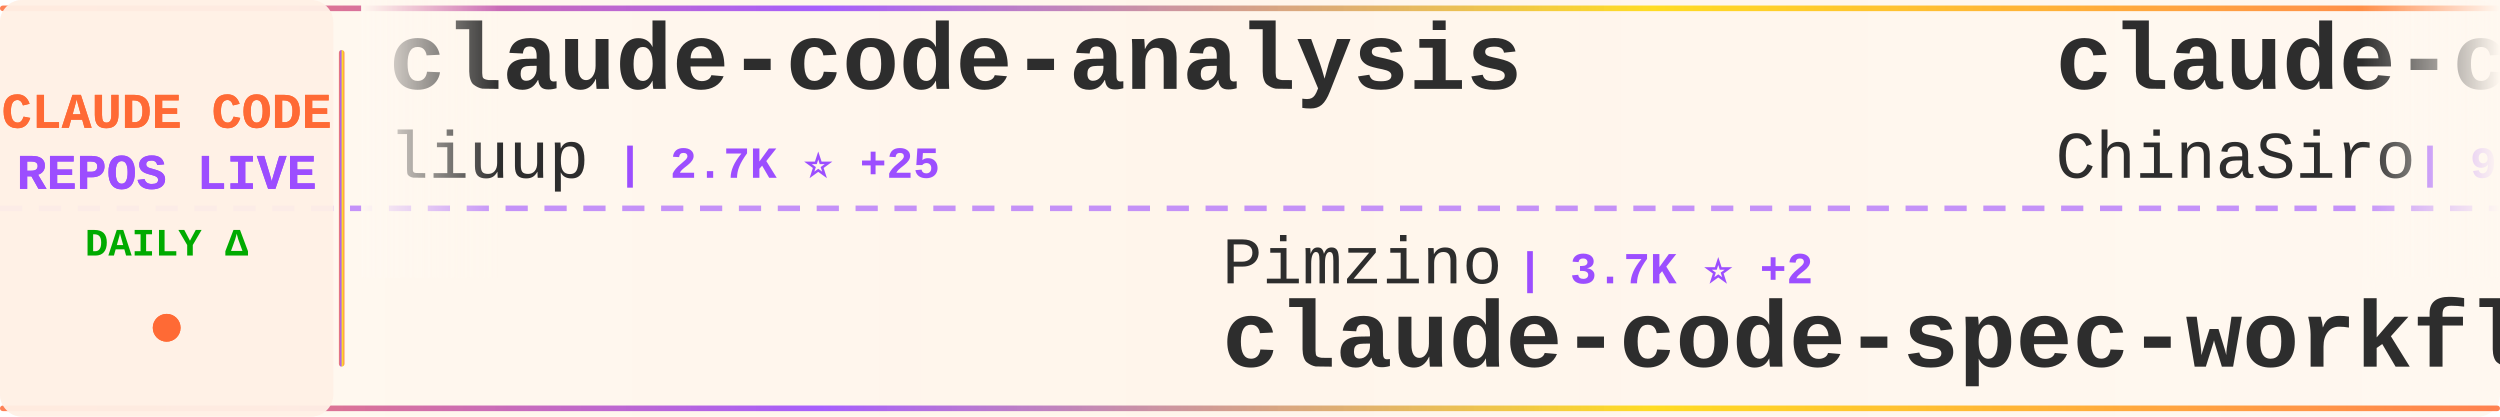
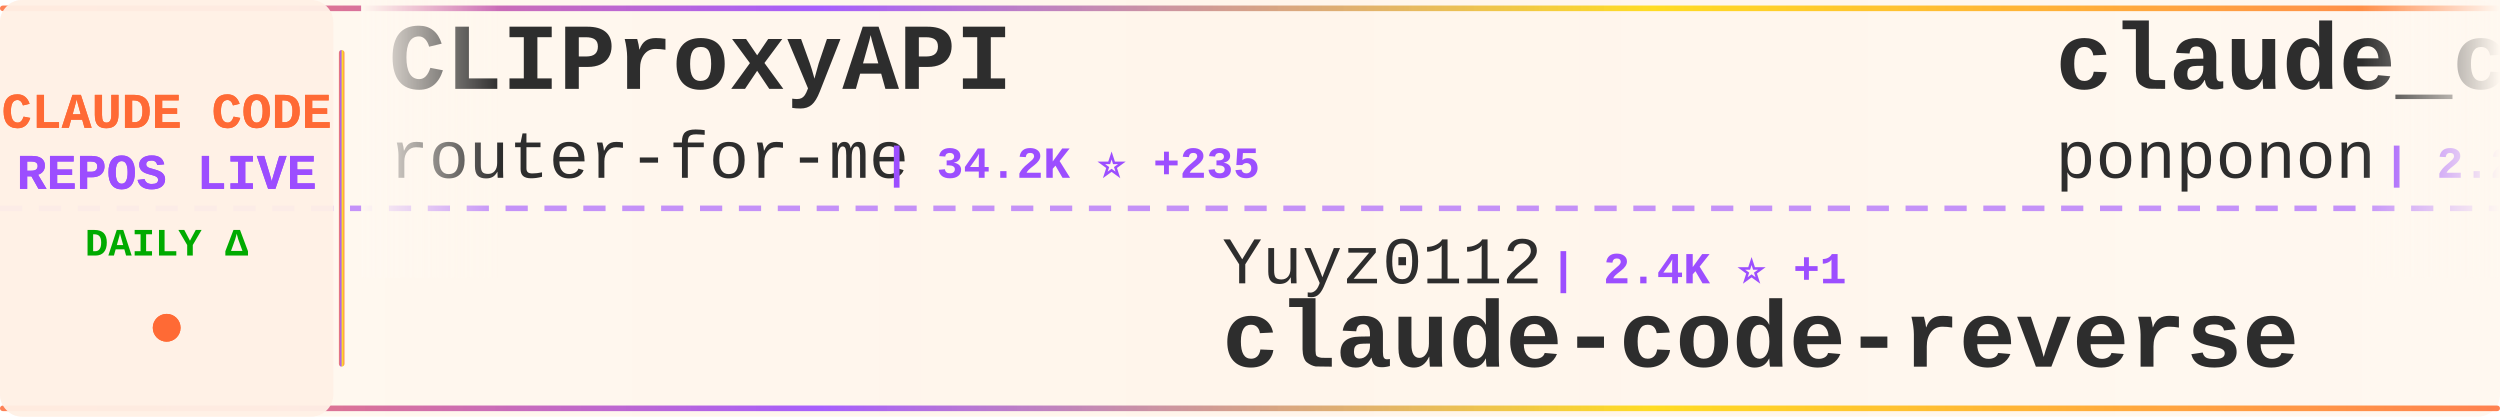
<svg xmlns="http://www.w3.org/2000/svg" width="900" height="150">
  <defs>
    <linearGradient id="tickerBg" x1="0%" y1="0%" x2="100%" y2="0%">
      <stop offset="0%" style="stop-color:#fff8f0;stop-opacity:0.98" />
      <stop offset="50%" style="stop-color:#fff5eb;stop-opacity:1" />
      <stop offset="100%" style="stop-color:#fff8f0;stop-opacity:0.98" />
    </linearGradient>
    <linearGradient id="borderGrad" x1="0%" y1="0%" x2="100%" y2="0%">
      <stop offset="0%" style="stop-color:#FF6B35;stop-opacity:0.85">
        <animate attributeName="stop-opacity" values="0.85;1;0.85" dur="2s" repeatCount="indefinite" />
      </stop>
      <stop offset="33%" style="stop-color:#9C4EFF;stop-opacity:0.9">
        <animate attributeName="stop-opacity" values="0.9;1;0.9" dur="2.2s" repeatCount="indefinite" />
      </stop>
      <stop offset="66%" style="stop-color:#FFD700;stop-opacity:0.85">
        <animate attributeName="stop-opacity" values="0.85;1;0.85" dur="1.8s" repeatCount="indefinite" />
      </stop>
      <stop offset="100%" style="stop-color:#FF6B35;stop-opacity:0.85">
        <animate attributeName="stop-opacity" values="0.85;1;0.85" dur="2s" repeatCount="indefinite" />
      </stop>
    </linearGradient>
    <filter id="textGlow">
      <feGaussianBlur stdDeviation="0.15" result="coloredBlur" />
      <feMerge>
        <feMergeNode in="coloredBlur" />
        <feMergeNode in="SourceGraphic" />
      </feMerge>
    </filter>
    <filter id="metricGlow">
      <feGaussianBlur stdDeviation="0.2" result="coloredBlur" />
      <feMerge>
        <feMergeNode in="coloredBlur" />
        <feMergeNode in="SourceGraphic" />
      </feMerge>
    </filter>
    <linearGradient id="leftFade" x1="0%" y1="0%" x2="100%" y2="0%">
      <stop offset="0%" style="stop-color:#fff8f0;stop-opacity:1" />
      <stop offset="100%" style="stop-color:#fff8f0;stop-opacity:0" />
    </linearGradient>
    <linearGradient id="rightFade" x1="0%" y1="0%" x2="100%" y2="0%">
      <stop offset="0%" style="stop-color:#fff8f0;stop-opacity:0" />
      <stop offset="100%" style="stop-color:#fff8f0;stop-opacity:1" />
    </linearGradient>
  </defs>
  <rect width="900" height="150" fill="url(#tickerBg)" rx="8" />
  <rect x="0" y="2" width="900" height="2" fill="url(#borderGrad)" rx="1" />
  <rect x="0" y="146" width="900" height="2" fill="url(#borderGrad)" rx="1" />
  <line x1="0" y1="75" x2="900" y2="75" stroke="#9C4EFF" stroke-width="2" stroke-dasharray="8 6" opacity="0.6" />
  <rect x="0" y="0" width="120" height="150" fill="#fff0e6" opacity="0.95" rx="8" />
  <text x="60" y="46" font-family="'Courier New', monospace" font-size="18" font-weight="bold" fill="#FF6B35" text-anchor="middle" filter="url(#textGlow)">
    CLAUDE CODE
  </text>
  <text x="60" y="68" font-family="'Courier New', monospace" font-size="18" font-weight="bold" fill="#9C4EFF" text-anchor="middle" filter="url(#textGlow)">
    REPOS LIVE
  </text>
  <text x="60" y="92" font-family="'Courier New', monospace" font-size="14" font-weight="bold" fill="#00aa00" text-anchor="middle">
    DAILY Δ
  </text>
  <circle cx="60" cy="118" r="5" fill="#FF6B35" filter="url(#metricGlow)">
    <animate attributeName="r" values="4;6;4" dur="1.5s" repeatCount="indefinite" />
    <animate attributeName="opacity" values="0.6;1;0.6" dur="1.5s" repeatCount="indefinite" />
  </circle>
  <rect x="122" y="18" width="2" height="114" fill="url(#borderGrad)" rx="1" />
  <clipPath id="tickerClip">
    <rect x="130" y="0" width="770" height="150" />
  </clipPath>
  <g clip-path="url(#tickerClip)">
    <g id="tickerItems">
      <animateTransform attributeName="transform" attributeType="XML" type="translate" from="0 0" to="-3000 0" dur="54s" repeatCount="indefinite" />
      <g transform="translate(0, 0)">
-         <text x="140" y="32" font-family="'Courier New', monospace" font-size="34" font-weight="bold" fill="#2d2d2d">claude-code-analysis</text>
-         <text x="140" y="64" font-family="'Courier New', monospace" font-size="24" font-weight="normal" fill="#2d2d2d" opacity="1.0">liuup</text>
-         <text x="222" y="64" font-family="'Courier New', monospace" font-size="16" font-weight="bold" fill="#9C4EFF"> | 2.7K ⭐ +25</text>
+         <text x="140" y="32" font-family="'Courier New', monospace" font-size="34" font-weight="bold" fill="#2d2d2d">CLIProxyAPI</text>
+         <text x="140" y="64" font-family="'Courier New', monospace" font-size="24" font-weight="normal" fill="#2d2d2d" opacity="1.0">router-for-me</text>
+         <text x="318" y="64" font-family="'Courier New', monospace" font-size="16" font-weight="bold" fill="#9C4EFF"> | 34.2K ⭐ +235</text>
      </g>
      <g transform="translate(300, 0)">
-         <text x="140" y="102" font-family="'Courier New', monospace" font-size="24" font-weight="normal" fill="#2d2d2d" opacity="1.0">Pimzino</text>
-         <text x="246" y="102" font-family="'Courier New', monospace" font-size="16" font-weight="bold" fill="#9C4EFF"> | 3.7K ⭐ +2</text>
-         <text x="140" y="132" font-family="'Courier New', monospace" font-size="34" font-weight="bold" fill="#2d2d2d">claude-code-spec-workflo...</text>
+         <text x="140" y="102" font-family="'Courier New', monospace" font-size="24" font-weight="normal" fill="#2d2d2d" opacity="1.0">Yuyz0112</text>
+         <text x="258" y="102" font-family="'Courier New', monospace" font-size="16" font-weight="bold" fill="#9C4EFF"> | 2.4K ⭐ +1</text>
+         <text x="140" y="132" font-family="'Courier New', monospace" font-size="34" font-weight="bold" fill="#2d2d2d">claude-code-reverse</text>
      </g>
      <g transform="translate(600, 0)">
-         <text x="140" y="32" font-family="'Courier New', monospace" font-size="34" font-weight="bold" fill="#2d2d2d">claude-code-sourcemap</text>
-         <text x="140" y="64" font-family="'Courier New', monospace" font-size="24" font-weight="normal" fill="#2d2d2d" opacity="1.0">ChinaSiro</text>
-         <text x="270" y="64" font-family="'Courier New', monospace" font-size="16" font-weight="bold" fill="#9C4EFF"> | 9.2K ⭐ +11</text>
+         <text x="140" y="32" font-family="'Courier New', monospace" font-size="34" font-weight="bold" fill="#2d2d2d">claude_code_src</text>
+         <text x="140" y="64" font-family="'Courier New', monospace" font-size="24" font-weight="normal" fill="#2d2d2d" opacity="1.0">ponponon</text>
+         <text x="258" y="64" font-family="'Courier New', monospace" font-size="16" font-weight="bold" fill="#9C4EFF"> | 2.2K ⭐ +1</text>
      </g>
      <g transform="translate(900, 0)">
+         <text x="140" y="102" font-family="'Courier New', monospace" font-size="24" font-weight="normal" fill="#2d2d2d" opacity="1.0">RichardAtCT</text>
+         <text x="294" y="102" font-family="'Courier New', monospace" font-size="16" font-weight="bold" fill="#9C4EFF"> | 2.6K ⭐ +3</text>
+         <text x="140" y="132" font-family="'Courier New', monospace" font-size="34" font-weight="bold" fill="#2d2d2d">claude-code-telegram</text>
+       </g>
+       <g transform="translate(1200, 0)">
+         <text x="140" y="32" font-family="'Courier New', monospace" font-size="34" font-weight="bold" fill="#2d2d2d">ralph-claude-code</text>
+         <text x="140" y="64" font-family="'Courier New', monospace" font-size="24" font-weight="normal" fill="#2d2d2d" opacity="1.0">frankbria</text>
+         <text x="270" y="64" font-family="'Courier New', monospace" font-size="16" font-weight="bold" fill="#9C4EFF"> | 9.2K ⭐ +4</text>
+       </g>
+       <g transform="translate(1500, 0)">
+         <text x="140" y="102" font-family="'Courier New', monospace" font-size="24" font-weight="normal" fill="#2d2d2d" opacity="1.0">chauncygu</text>
+         <text x="270" y="102" font-family="'Courier New', monospace" font-size="16" font-weight="bold" fill="#9C4EFF"> | 2.5K ⭐ +8</text>
+         <text x="140" y="132" font-family="'Courier New', monospace" font-size="34" font-weight="bold" fill="#2d2d2d">collection-claude-code-s...</text>
+       </g>
+       <g transform="translate(1800, 0)">
+         <text x="140" y="32" font-family="'Courier New', monospace" font-size="34" font-weight="bold" fill="#2d2d2d">claude-code-prompts</text>
+         <text x="140" y="64" font-family="'Courier New', monospace" font-size="24" font-weight="normal" fill="#2d2d2d" opacity="1.0">repowise-dev</text>
+         <text x="306" y="64" font-family="'Courier New', monospace" font-size="16" font-weight="bold" fill="#9C4EFF"> | 1.0K ⭐ +12</text>
+       </g>
+       <g transform="translate(2100, 0)">
+         <text x="140" y="102" font-family="'Courier New', monospace" font-size="24" font-weight="normal" fill="#2d2d2d" opacity="1.0">nicedreamzapp</text>
+         <text x="318" y="102" font-family="'Courier New', monospace" font-size="16" font-weight="bold" fill="#9C4EFF"> | 2.7K ⭐ +8</text>
+         <text x="140" y="132" font-family="'Courier New', monospace" font-size="34" font-weight="bold" fill="#2d2d2d">claude-code-local</text>
+       </g>
+       <g transform="translate(2400, 0)">
+         <text x="140" y="32" font-family="'Courier New', monospace" font-size="34" font-weight="bold" fill="#2d2d2d">claude-code-sourcemap</text>
+         <text x="140" y="64" font-family="'Courier New', monospace" font-size="24" font-weight="normal" fill="#2d2d2d" opacity="1.0">Hyper66666</text>
+         <text x="282" y="64" font-family="'Courier New', monospace" font-size="16" font-weight="bold" fill="#9C4EFF"> | 214 ⭐</text>
+       </g>
+       <g transform="translate(2700, 0)">
        <text x="140" y="102" font-family="'Courier New', monospace" font-size="24" font-weight="normal" fill="#2d2d2d" opacity="1.0">AprilNEA</text>
        <text x="258" y="102" font-family="'Courier New', monospace" font-size="16" font-weight="bold" fill="#9C4EFF"> | 384 ⭐ +1</text>
        <text x="140" y="132" font-family="'Courier New', monospace" font-size="34" font-weight="bold" fill="#2d2d2d">claude-code-source</text>
      </g>
-       <g transform="translate(1200, 0)">
-         <text x="140" y="32" font-family="'Courier New', monospace" font-size="34" font-weight="bold" fill="#2d2d2d">claude-code-security-rev...</text>
-         <text x="140" y="64" font-family="'Courier New', monospace" font-size="24" font-weight="normal" fill="#2d2d2d" opacity="1.0">anthropics</text>
-         <text x="282" y="64" font-family="'Courier New', monospace" font-size="16" font-weight="bold" fill="#9C4EFF"> | 4.7K ⭐ +9</text>
-       </g>
-       <g transform="translate(1500, 0)">
-         <text x="140" y="102" font-family="'Courier New', monospace" font-size="24" font-weight="normal" fill="#2d2d2d" opacity="1.0">alirezarezvani</text>
-         <text x="330" y="102" font-family="'Courier New', monospace" font-size="16" font-weight="bold" fill="#9C4EFF"> | 15.9K ⭐ +115</text>
-         <text x="140" y="132" font-family="'Courier New', monospace" font-size="34" font-weight="bold" fill="#2d2d2d">claude-skills</text>
-       </g>
-       <g transform="translate(1800, 0)">
-         <text x="140" y="32" font-family="'Courier New', monospace" font-size="34" font-weight="bold" fill="#2d2d2d">oh-my-claudecode</text>
-         <text x="140" y="64" font-family="'Courier New', monospace" font-size="24" font-weight="normal" fill="#2d2d2d" opacity="1.0">Yeachan-Heo</text>
-         <text x="294" y="64" font-family="'Courier New', monospace" font-size="16" font-weight="bold" fill="#9C4EFF"> | 34.6K ⭐ +94</text>
-       </g>
-       <g transform="translate(2100, 0)">
-         <text x="140" y="102" font-family="'Courier New', monospace" font-size="24" font-weight="normal" fill="#2d2d2d" opacity="1.0">multica-ai</text>
-         <text x="282" y="102" font-family="'Courier New', monospace" font-size="16" font-weight="bold" fill="#9C4EFF"> | 145.8K ⭐ +3.2K</text>
-         <text x="140" y="132" font-family="'Courier New', monospace" font-size="34" font-weight="bold" fill="#2d2d2d">andrej-karpathy-skills</text>
-       </g>
-       <g transform="translate(2400, 0)">
-         <text x="140" y="32" font-family="'Courier New', monospace" font-size="34" font-weight="bold" fill="#2d2d2d">pi-vs-claude-code</text>
-         <text x="140" y="64" font-family="'Courier New', monospace" font-size="24" font-weight="normal" fill="#2d2d2d" opacity="1.0">disler</text>
-         <text x="234" y="64" font-family="'Courier New', monospace" font-size="16" font-weight="bold" fill="#9C4EFF"> | 1.2K ⭐ +19</text>
-       </g>
-       <g transform="translate(2700, 0)">
-         <text x="140" y="102" font-family="'Courier New', monospace" font-size="24" font-weight="normal" fill="#2d2d2d" opacity="1.0">lintsinghua</text>
-         <text x="294" y="102" font-family="'Courier New', monospace" font-size="16" font-weight="bold" fill="#9C4EFF"> | 3.4K ⭐ +14</text>
-         <text x="140" y="132" font-family="'Courier New', monospace" font-size="34" font-weight="bold" fill="#2d2d2d">claude-code-book</text>
-       </g>
      <g transform="translate(3000, 0)">
-         <text x="140" y="32" font-family="'Courier New', monospace" font-size="34" font-weight="bold" fill="#2d2d2d">claude-code-analysis</text>
-         <text x="140" y="64" font-family="'Courier New', monospace" font-size="24" font-weight="normal" fill="#2d2d2d" opacity="1.0">liuup</text>
-         <text x="222" y="64" font-family="'Courier New', monospace" font-size="16" font-weight="bold" fill="#9C4EFF"> | 2.7K ⭐ +25</text>
+         <text x="140" y="32" font-family="'Courier New', monospace" font-size="34" font-weight="bold" fill="#2d2d2d">CLIProxyAPI</text>
+         <text x="140" y="64" font-family="'Courier New', monospace" font-size="24" font-weight="normal" fill="#2d2d2d" opacity="1.0">router-for-me</text>
+         <text x="318" y="64" font-family="'Courier New', monospace" font-size="16" font-weight="bold" fill="#9C4EFF"> | 34.2K ⭐ +235</text>
      </g>
      <g transform="translate(3300, 0)">
-         <text x="140" y="102" font-family="'Courier New', monospace" font-size="24" font-weight="normal" fill="#2d2d2d" opacity="1.0">Pimzino</text>
-         <text x="246" y="102" font-family="'Courier New', monospace" font-size="16" font-weight="bold" fill="#9C4EFF"> | 3.7K ⭐ +2</text>
-         <text x="140" y="132" font-family="'Courier New', monospace" font-size="34" font-weight="bold" fill="#2d2d2d">claude-code-spec-workflo...</text>
+         <text x="140" y="102" font-family="'Courier New', monospace" font-size="24" font-weight="normal" fill="#2d2d2d" opacity="1.0">Yuyz0112</text>
+         <text x="258" y="102" font-family="'Courier New', monospace" font-size="16" font-weight="bold" fill="#9C4EFF"> | 2.4K ⭐ +1</text>
+         <text x="140" y="132" font-family="'Courier New', monospace" font-size="34" font-weight="bold" fill="#2d2d2d">claude-code-reverse</text>
      </g>
      <g transform="translate(3600, 0)">
-         <text x="140" y="32" font-family="'Courier New', monospace" font-size="34" font-weight="bold" fill="#2d2d2d">claude-code-sourcemap</text>
-         <text x="140" y="64" font-family="'Courier New', monospace" font-size="24" font-weight="normal" fill="#2d2d2d" opacity="1.0">ChinaSiro</text>
-         <text x="270" y="64" font-family="'Courier New', monospace" font-size="16" font-weight="bold" fill="#9C4EFF"> | 9.2K ⭐ +11</text>
+         <text x="140" y="32" font-family="'Courier New', monospace" font-size="34" font-weight="bold" fill="#2d2d2d">claude_code_src</text>
+         <text x="140" y="64" font-family="'Courier New', monospace" font-size="24" font-weight="normal" fill="#2d2d2d" opacity="1.0">ponponon</text>
+         <text x="258" y="64" font-family="'Courier New', monospace" font-size="16" font-weight="bold" fill="#9C4EFF"> | 2.2K ⭐ +1</text>
      </g>
      <g transform="translate(3900, 0)">
-         <text x="140" y="102" font-family="'Courier New', monospace" font-size="24" font-weight="normal" fill="#2d2d2d" opacity="1.0">AprilNEA</text>
-         <text x="258" y="102" font-family="'Courier New', monospace" font-size="16" font-weight="bold" fill="#9C4EFF"> | 384 ⭐ +1</text>
-         <text x="140" y="132" font-family="'Courier New', monospace" font-size="34" font-weight="bold" fill="#2d2d2d">claude-code-source</text>
+         <text x="140" y="102" font-family="'Courier New', monospace" font-size="24" font-weight="normal" fill="#2d2d2d" opacity="1.0">RichardAtCT</text>
+         <text x="294" y="102" font-family="'Courier New', monospace" font-size="16" font-weight="bold" fill="#9C4EFF"> | 2.6K ⭐ +3</text>
+         <text x="140" y="132" font-family="'Courier New', monospace" font-size="34" font-weight="bold" fill="#2d2d2d">claude-code-telegram</text>
      </g>
    </g>
  </g>
  <rect x="130" y="0" width="50" height="100" fill="url(#leftFade)" />
  <rect x="850" y="0" width="50" height="100" fill="url(#rightFade)" />
</svg>
